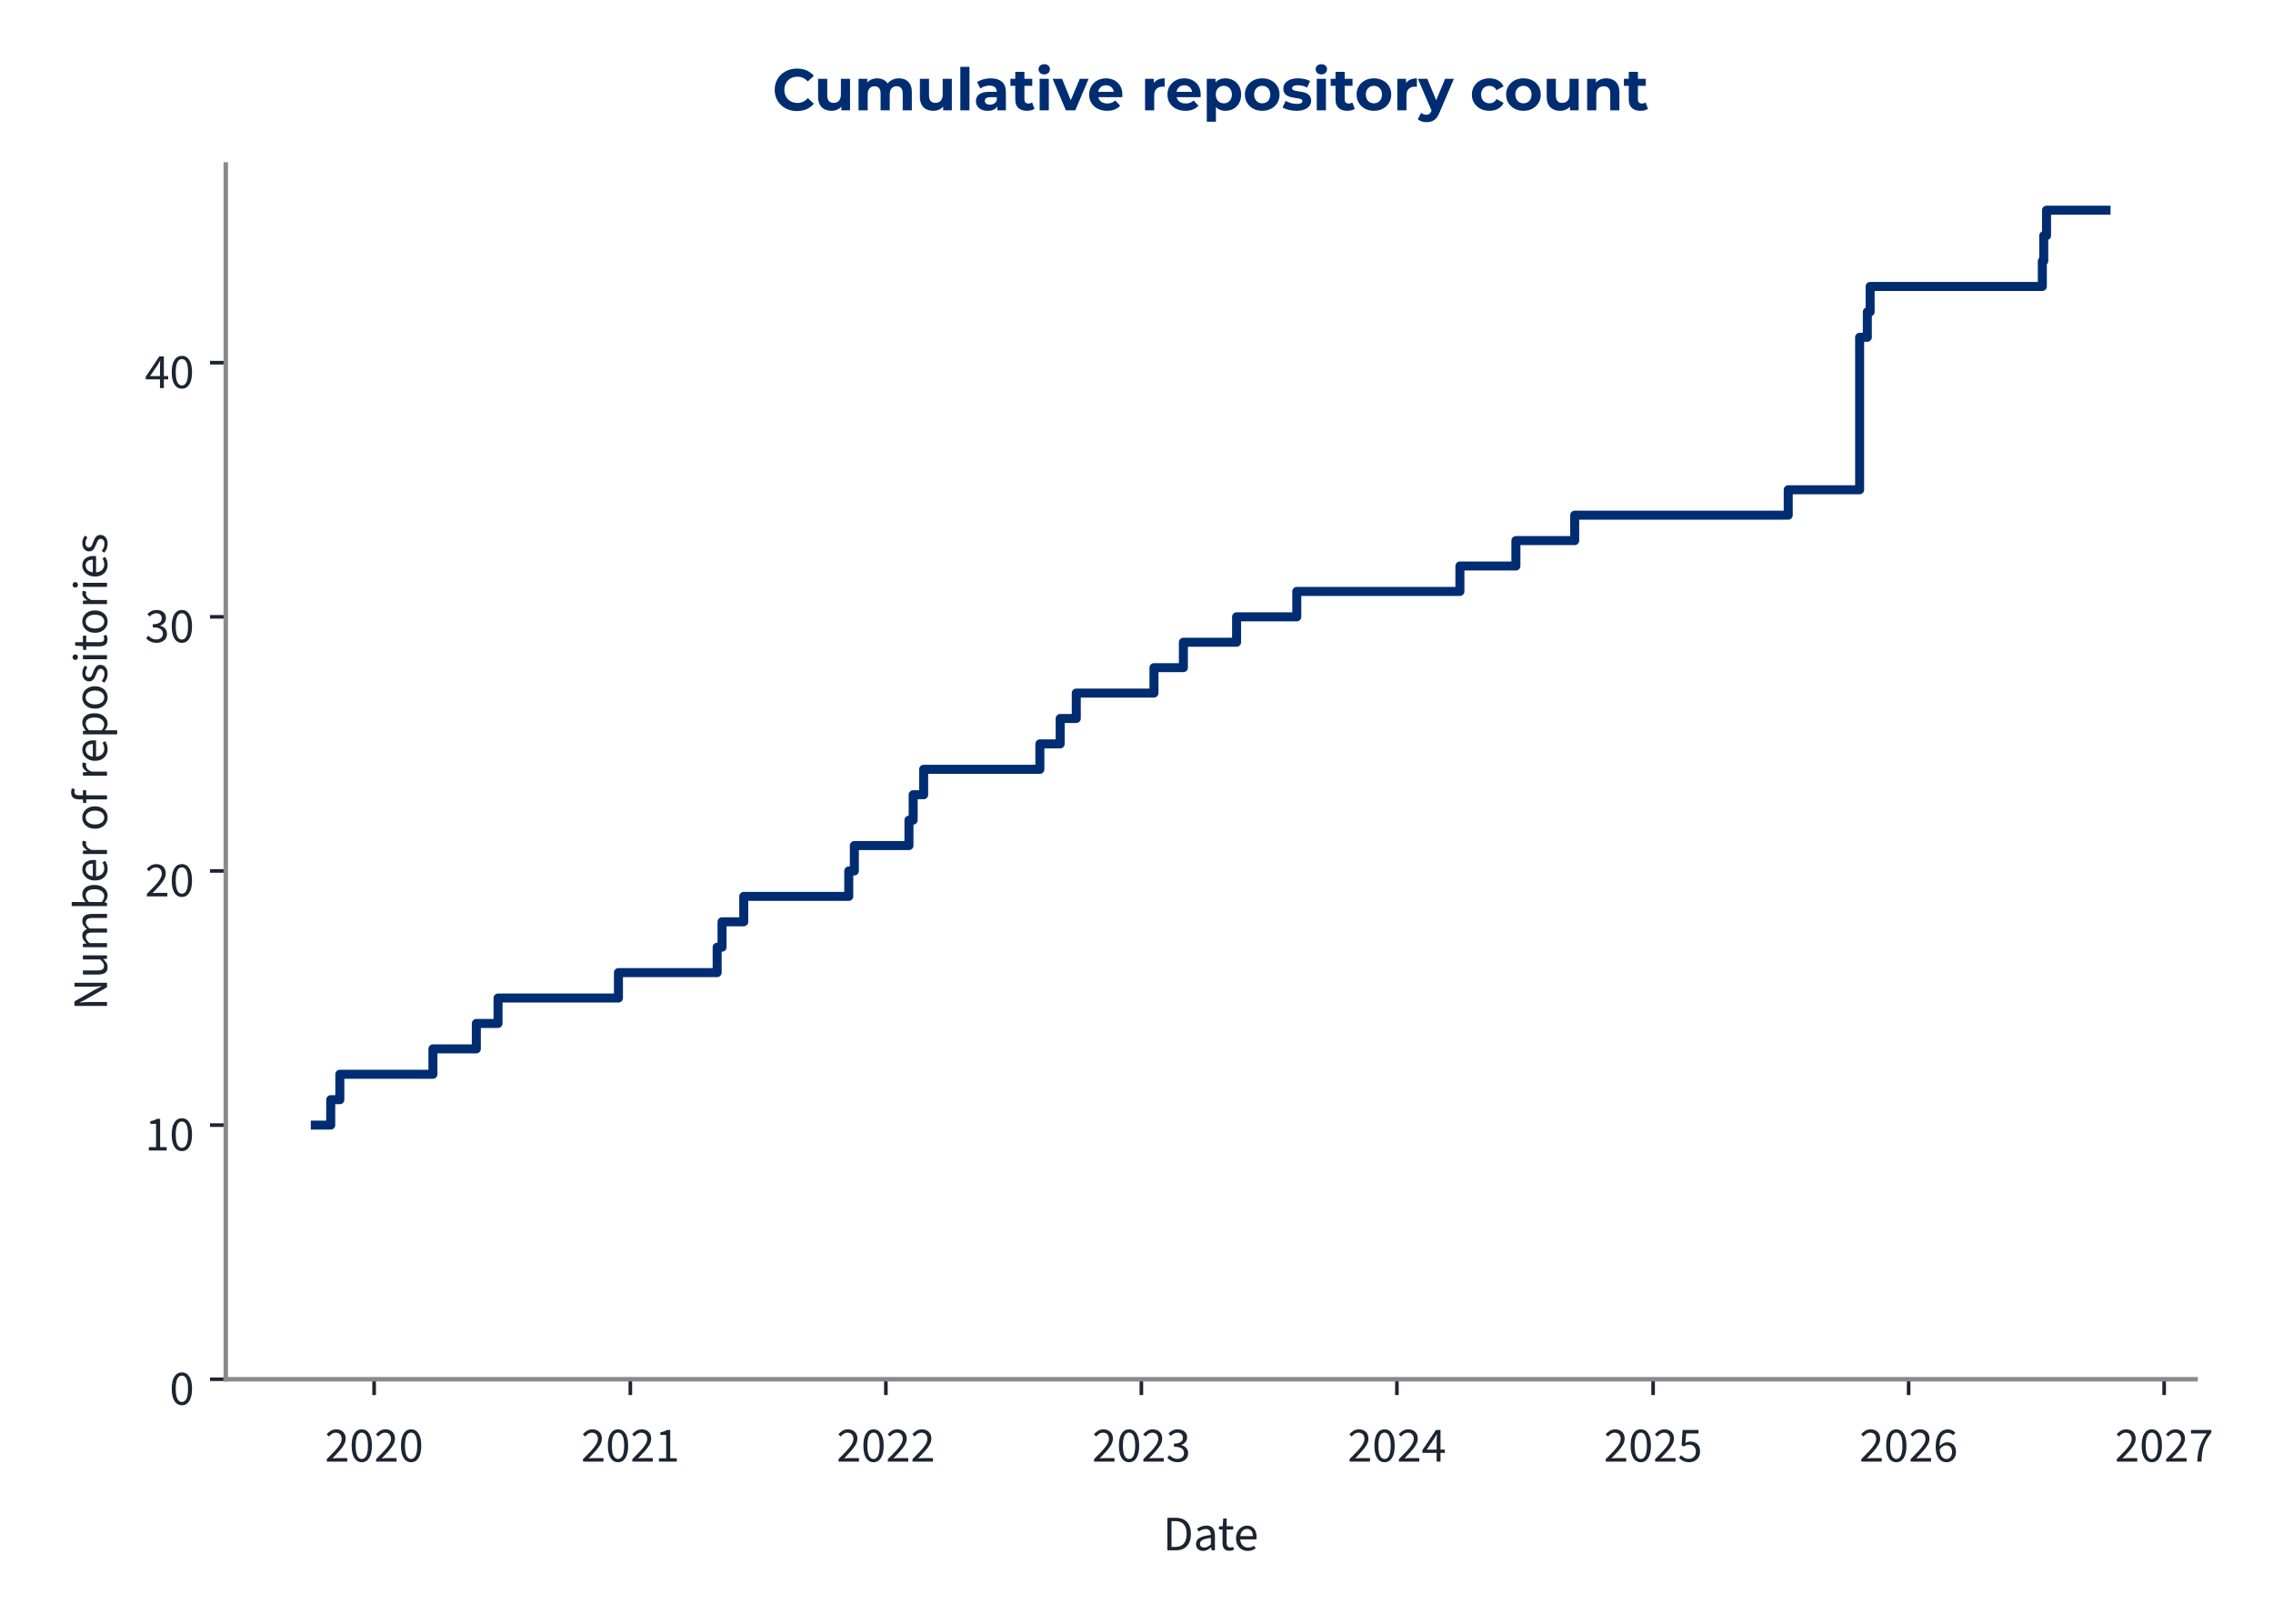
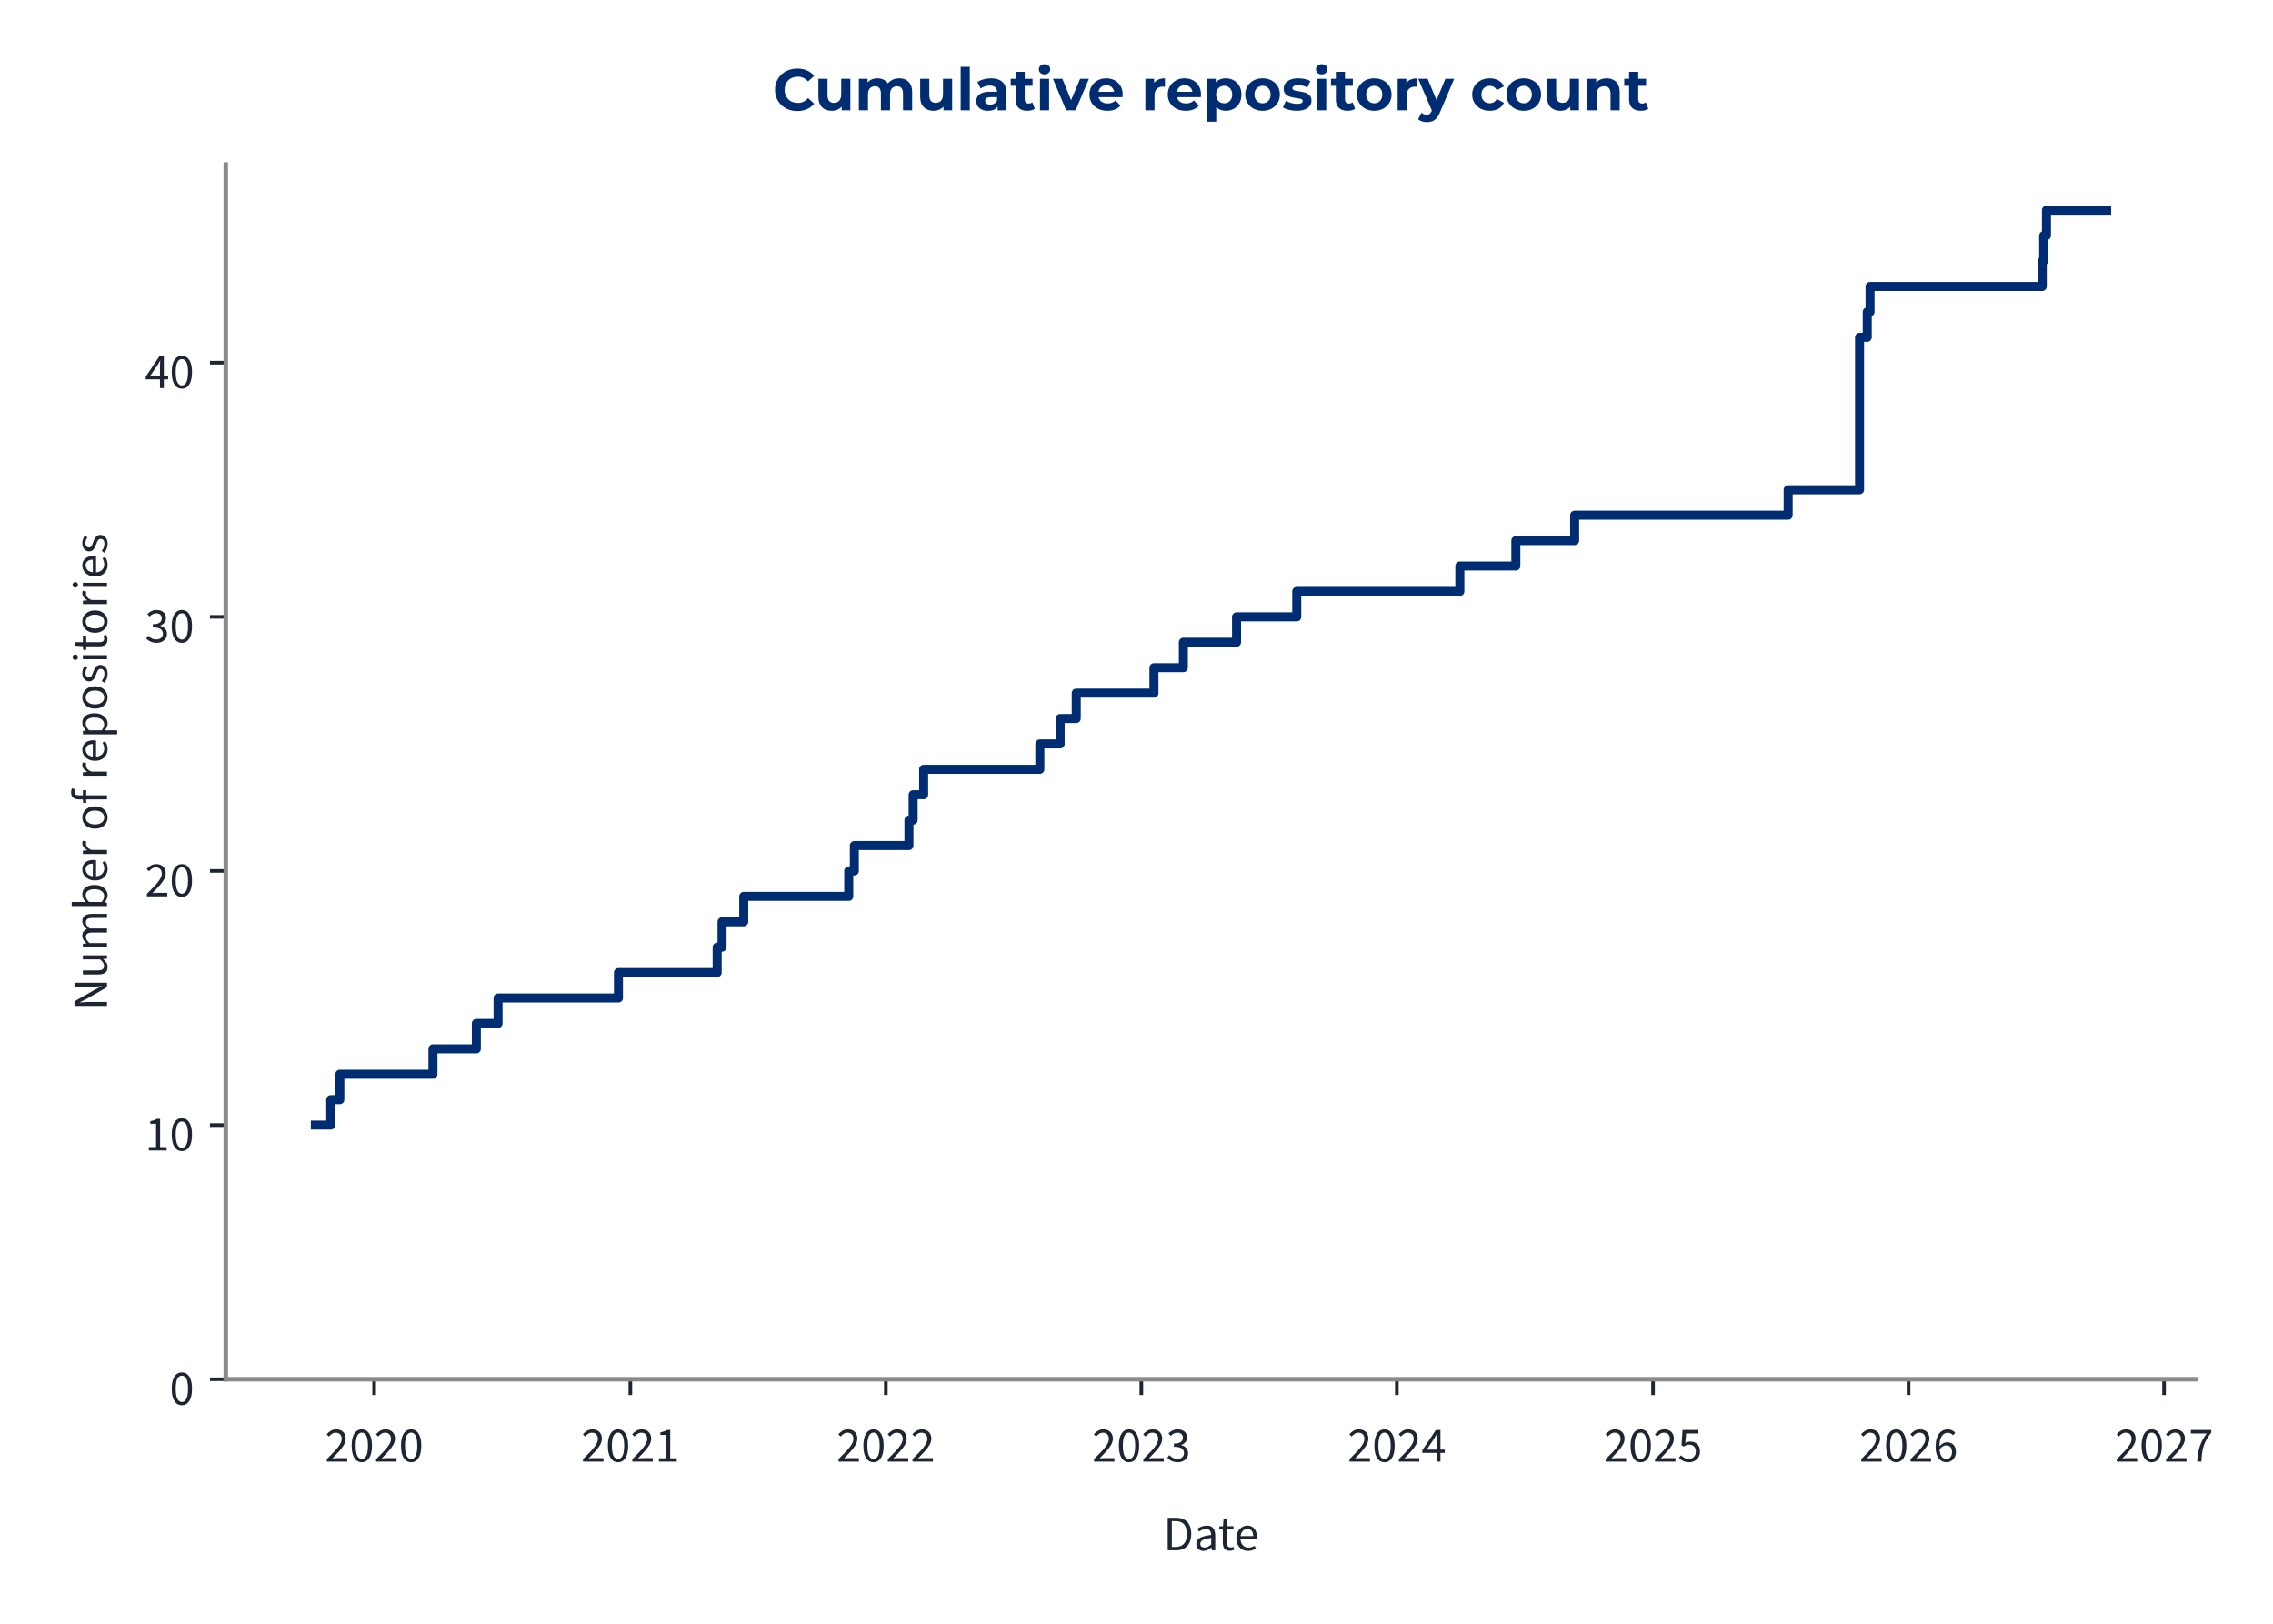
<svg xmlns="http://www.w3.org/2000/svg" xmlns:xlink="http://www.w3.org/1999/xlink" width="504pt" height="360pt" viewBox="0 0 504 360" version="1.1">
  <defs>
    <style type="text/css">*{stroke-linejoin: round; stroke-linecap: butt}</style>
  </defs>
  <g id="figure_1">
    <g id="patch_1">
      <path d="M 0 360  L 504 360  L 504 0  L 0 0  L 0 360  z " style="fill: none" />
    </g>
    <g id="axes_1">
      <g id="patch_2">
-         <path d="M 50.064 305.792  L 486.833 305.792  L 486.833 36.464  L 50.064 36.464  L 50.064 305.792  z " style="fill: none" />
+         <path d="M 50.064 305.792  L 486.976 305.792  L 486.976 36.464  L 50.064 36.464  L 50.064 305.792  z " style="fill: none" />
      </g>
      <g id="matplotlib.axis_1">
        <g id="xtick_1">
          <g id="line2d_1">
            <defs>
-               <path id="mb20e6933e7" d="M 0 0  L 0 3.5  " style="stroke: #1c2531; stroke-width: 0.8" />
+               <path id="m348d157185" d="M 0 0  L 0 3.5  " style="stroke: #1c2531; stroke-width: 0.8" />
            </defs>
            <g>
-               <use xlink:href="#mb20e6933e7" x="82.956" y="305.792" style="fill: #1c2531; stroke: #1c2531; stroke-width: 0.8" />
+               <use xlink:href="#m348d157185" x="82.962" y="305.792" style="fill: #1c2531; stroke: #1c2531; stroke-width: 0.8" />
            </g>
          </g>
          <g id="text_1">
-             <g style="fill: #1c2531" transform="translate(72.02124 324.056) scale(0.11 -0.11)">
+             <g style="fill: #1c2531" transform="translate(72.02693 324.056) scale(0.11 -0.11)">
              <defs>
                <path id="SourceSans3-Regular-537" d="M 256 0  L 256 320  Q 864 922 1296 1386  Q 1728 1850 1952 2227  Q 2176 2605 2176 2931  Q 2176 3283 1984 3507  Q 1792 3731 1402 3731  Q 1146 3731 928 3590  Q 710 3450 531 3238  L 237 3526  Q 493 3814 784 3987  Q 1075 4160 1466 4160  Q 1843 4160 2118 4009  Q 2394 3859 2541 3590  Q 2688 3322 2688 2963  Q 2688 2566 2467 2176  Q 2246 1786 1862 1357  Q 1478 928 979 416  Q 1146 435 1325 444  Q 1504 454 1664 454  L 2893 454  L 2893 0  L 256 0  z " transform="scale(0.015625)" />
                <path id="SourceSans3-Regular-535" d="M 1594 -77  Q 979 -77 630 476  Q 282 1030 282 2054  Q 282 3085 630 3622  Q 979 4160 1594 4160  Q 2202 4160 2550 3619  Q 2899 3078 2899 2054  Q 2899 1030 2550 476  Q 2202 -77 1594 -77  z M 1594 346  Q 1830 346 2009 525  Q 2189 704 2288 1081  Q 2387 1459 2387 2054  Q 2387 2656 2288 3027  Q 2189 3398 2009 3568  Q 1830 3738 1594 3738  Q 1350 3738 1171 3568  Q 992 3398 893 3027  Q 794 2656 794 2054  Q 794 1459 893 1081  Q 992 704 1171 525  Q 1350 346 1594 346  z " transform="scale(0.015625)" />
              </defs>
              <use xlink:href="#SourceSans3-Regular-537" />
              <use xlink:href="#SourceSans3-Regular-535" transform="translate(49.70312 0)" />
              <use xlink:href="#SourceSans3-Regular-537" transform="translate(99.40625 0)" />
              <use xlink:href="#SourceSans3-Regular-535" transform="translate(149.1094 0)" />
            </g>
          </g>
        </g>
        <g id="xtick_2">
          <g id="line2d_2">
            <g>
-               <use xlink:href="#mb20e6933e7" x="139.768" y="305.792" style="fill: #1c2531; stroke: #1c2531; stroke-width: 0.8" />
+               <use xlink:href="#m348d157185" x="139.77" y="305.792" style="fill: #1c2531; stroke: #1c2531; stroke-width: 0.8" />
            </g>
          </g>
          <g id="text_2">
-             <g style="fill: #1c2531" transform="translate(128.8332 324.056) scale(0.11 -0.11)">
+             <g style="fill: #1c2531" transform="translate(128.8353 324.056) scale(0.11 -0.11)">
              <defs>
                <path id="SourceSans3-Regular-536" d="M 506 0  L 506 435  L 1440 435  L 1440 3443  L 698 3443  L 698 3782  Q 973 3834 1184 3907  Q 1395 3981 1562 4083  L 1965 4083  L 1965 435  L 2810 435  L 2810 0  L 506 0  z " transform="scale(0.015625)" />
              </defs>
              <use xlink:href="#SourceSans3-Regular-537" />
              <use xlink:href="#SourceSans3-Regular-535" transform="translate(49.70312 0)" />
              <use xlink:href="#SourceSans3-Regular-537" transform="translate(99.40625 0)" />
              <use xlink:href="#SourceSans3-Regular-536" transform="translate(149.1094 0)" />
            </g>
          </g>
        </g>
        <g id="xtick_3">
          <g id="line2d_3">
            <g>
-               <use xlink:href="#mb20e6933e7" x="196.425" y="305.792" style="fill: #1c2531; stroke: #1c2531; stroke-width: 0.8" />
+               <use xlink:href="#m348d157185" x="196.423" y="305.792" style="fill: #1c2531; stroke: #1c2531; stroke-width: 0.8" />
            </g>
          </g>
          <g id="text_3">
-             <g style="fill: #1c2531" transform="translate(185.4899 324.056) scale(0.11 -0.11)">
+             <g style="fill: #1c2531" transform="translate(185.4884 324.056) scale(0.11 -0.11)">
              <use xlink:href="#SourceSans3-Regular-537" />
              <use xlink:href="#SourceSans3-Regular-535" transform="translate(49.70312 0)" />
              <use xlink:href="#SourceSans3-Regular-537" transform="translate(99.40625 0)" />
              <use xlink:href="#SourceSans3-Regular-537" transform="translate(149.1094 0)" />
            </g>
          </g>
        </g>
        <g id="xtick_4">
          <g id="line2d_4">
            <g>
-               <use xlink:href="#mb20e6933e7" x="253.081" y="305.792" style="fill: #1c2531; stroke: #1c2531; stroke-width: 0.8" />
+               <use xlink:href="#m348d157185" x="253.076" y="305.792" style="fill: #1c2531; stroke: #1c2531; stroke-width: 0.8" />
            </g>
          </g>
          <g id="text_4">
-             <g style="fill: #1c2531" transform="translate(242.1466 324.056) scale(0.11 -0.11)">
+             <g style="fill: #1c2531" transform="translate(242.1416 324.056) scale(0.11 -0.11)">
              <defs>
                <path id="SourceSans3-Regular-538" d="M 1510 -77  Q 1184 -77 931 6  Q 678 90 492 218  Q 307 346 166 499  L 435 845  Q 621 653 867 505  Q 1114 358 1478 358  Q 1850 358 2086 563  Q 2323 768 2323 1107  Q 2323 1350 2198 1532  Q 2074 1715 1789 1817  Q 1504 1920 1018 1920  L 1018 2323  Q 1453 2323 1705 2425  Q 1958 2528 2067 2697  Q 2176 2867 2176 3085  Q 2176 3386 1987 3558  Q 1798 3731 1472 3731  Q 1216 3731 998 3616  Q 781 3501 602 3315  L 320 3648  Q 557 3872 845 4016  Q 1133 4160 1491 4160  Q 1850 4160 2125 4038  Q 2400 3917 2557 3686  Q 2714 3456 2714 3123  Q 2714 2752 2509 2515  Q 2304 2278 1971 2150  L 1971 2125  Q 2221 2067 2419 1929  Q 2618 1792 2736 1581  Q 2854 1370 2854 1088  Q 2854 723 2675 464  Q 2496 205 2189 64  Q 1882 -77 1510 -77  z " transform="scale(0.015625)" />
              </defs>
              <use xlink:href="#SourceSans3-Regular-537" />
              <use xlink:href="#SourceSans3-Regular-535" transform="translate(49.70312 0)" />
              <use xlink:href="#SourceSans3-Regular-537" transform="translate(99.40625 0)" />
              <use xlink:href="#SourceSans3-Regular-538" transform="translate(149.1094 0)" />
            </g>
          </g>
        </g>
        <g id="xtick_5">
          <g id="line2d_5">
            <g>
-               <use xlink:href="#mb20e6933e7" x="309.738" y="305.792" style="fill: #1c2531; stroke: #1c2531; stroke-width: 0.8" />
+               <use xlink:href="#m348d157185" x="309.729" y="305.792" style="fill: #1c2531; stroke: #1c2531; stroke-width: 0.8" />
            </g>
          </g>
          <g id="text_5">
-             <g style="fill: #1c2531" transform="translate(298.8033 324.056) scale(0.11 -0.11)">
+             <g style="fill: #1c2531" transform="translate(298.7947 324.056) scale(0.11 -0.11)">
              <defs>
                <path id="SourceSans3-Regular-539" d="M 1946 0  L 1946 2733  Q 1946 2893 1958 3126  Q 1971 3360 1978 3520  L 1952 3520  Q 1875 3373 1792 3235  Q 1709 3098 1619 2944  L 666 1549  L 3002 1549  L 3002 1126  L 109 1126  L 109 1472  L 1856 4083  L 2445 4083  L 2445 0  L 1946 0  z " transform="scale(0.015625)" />
              </defs>
              <use xlink:href="#SourceSans3-Regular-537" />
              <use xlink:href="#SourceSans3-Regular-535" transform="translate(49.70312 0)" />
              <use xlink:href="#SourceSans3-Regular-537" transform="translate(99.40625 0)" />
              <use xlink:href="#SourceSans3-Regular-539" transform="translate(149.1094 0)" />
            </g>
          </g>
        </g>
        <g id="xtick_6">
          <g id="line2d_6">
            <g>
-               <use xlink:href="#mb20e6933e7" x="366.55" y="305.792" style="fill: #1c2531; stroke: #1c2531; stroke-width: 0.8" />
+               <use xlink:href="#m348d157185" x="366.538" y="305.792" style="fill: #1c2531; stroke: #1c2531; stroke-width: 0.8" />
            </g>
          </g>
          <g id="text_6">
-             <g style="fill: #1c2531" transform="translate(355.6152 324.056) scale(0.11 -0.11)">
+             <g style="fill: #1c2531" transform="translate(355.603 324.056) scale(0.11 -0.11)">
              <defs>
                <path id="SourceSans3-Regular-53a" d="M 1498 -77  Q 1171 -77 921 3  Q 672 83 486 211  Q 301 339 160 480  L 416 826  Q 602 646 845 502  Q 1088 358 1446 358  Q 1696 358 1897 473  Q 2099 589 2220 797  Q 2342 1005 2342 1293  Q 2342 1715 2105 1952  Q 1869 2189 1472 2189  Q 1267 2189 1113 2125  Q 960 2061 774 1939  L 493 2118  L 627 4083  L 2669 4083  L 2669 3629  L 1088 3629  L 979 2419  Q 1126 2496 1273 2541  Q 1421 2586 1606 2586  Q 1958 2586 2246 2451  Q 2534 2317 2704 2032  Q 2874 1747 2874 1306  Q 2874 864 2678 553  Q 2483 243 2169 83  Q 1856 -77 1498 -77  z " transform="scale(0.015625)" />
              </defs>
              <use xlink:href="#SourceSans3-Regular-537" />
              <use xlink:href="#SourceSans3-Regular-535" transform="translate(49.70312 0)" />
              <use xlink:href="#SourceSans3-Regular-537" transform="translate(99.40625 0)" />
              <use xlink:href="#SourceSans3-Regular-53a" transform="translate(149.1094 0)" />
            </g>
          </g>
        </g>
        <g id="xtick_7">
          <g id="line2d_7">
            <g>
-               <use xlink:href="#mb20e6933e7" x="423.207" y="305.792" style="fill: #1c2531; stroke: #1c2531; stroke-width: 0.8" />
+               <use xlink:href="#m348d157185" x="423.191" y="305.792" style="fill: #1c2531; stroke: #1c2531; stroke-width: 0.8" />
            </g>
          </g>
          <g id="text_7">
-             <g style="fill: #1c2531" transform="translate(412.2719 324.056) scale(0.11 -0.11)">
+             <g style="fill: #1c2531" transform="translate(412.2562 324.056) scale(0.11 -0.11)">
              <defs>
                <path id="SourceSans3-Regular-53b" d="M 1715 -77  Q 1414 -77 1158 44  Q 902 166 713 412  Q 525 659 416 1027  Q 307 1395 307 1888  Q 307 2502 435 2934  Q 563 3366 780 3635  Q 998 3904 1276 4032  Q 1555 4160 1862 4160  Q 2195 4160 2435 4035  Q 2675 3910 2848 3725  L 2554 3398  Q 2432 3546 2253 3632  Q 2074 3718 1882 3718  Q 1594 3718 1347 3545  Q 1101 3373 953 2973  Q 806 2573 806 1888  Q 806 1382 912 1036  Q 1018 691 1222 515  Q 1427 339 1715 339  Q 1914 339 2077 451  Q 2240 563 2333 764  Q 2426 966 2426 1235  Q 2426 1498 2342 1693  Q 2259 1888 2092 1993  Q 1926 2099 1670 2099  Q 1472 2099 1238 1968  Q 1005 1837 794 1523  L 774 1939  Q 973 2195 1235 2345  Q 1498 2496 1760 2496  Q 2112 2496 2374 2355  Q 2637 2214 2781 1932  Q 2925 1651 2925 1235  Q 2925 845 2758 550  Q 2592 256 2317 89  Q 2042 -77 1715 -77  z " transform="scale(0.015625)" />
              </defs>
              <use xlink:href="#SourceSans3-Regular-537" />
              <use xlink:href="#SourceSans3-Regular-535" transform="translate(49.70312 0)" />
              <use xlink:href="#SourceSans3-Regular-537" transform="translate(99.40625 0)" />
              <use xlink:href="#SourceSans3-Regular-53b" transform="translate(149.1094 0)" />
            </g>
          </g>
        </g>
        <g id="xtick_8">
          <g id="line2d_8">
            <g>
-               <use xlink:href="#mb20e6933e7" x="479.863" y="305.792" style="fill: #1c2531; stroke: #1c2531; stroke-width: 0.8" />
+               <use xlink:href="#m348d157185" x="479.844" y="305.792" style="fill: #1c2531; stroke: #1c2531; stroke-width: 0.8" />
            </g>
          </g>
          <g id="text_8">
-             <g style="fill: #1c2531" transform="translate(468.9286 324.056) scale(0.11 -0.11)">
+             <g style="fill: #1c2531" transform="translate(468.9093 324.056) scale(0.11 -0.11)">
              <defs>
                <path id="SourceSans3-Regular-53c" d="M 1094 0  Q 1120 576 1200 1059  Q 1280 1542 1424 1968  Q 1568 2394 1789 2800  Q 2010 3206 2323 3629  L 282 3629  L 282 4083  L 2912 4083  L 2912 3757  Q 2547 3296 2307 2870  Q 2067 2445 1929 2009  Q 1792 1574 1728 1088  Q 1664 602 1638 0  L 1094 0  z " transform="scale(0.015625)" />
              </defs>
              <use xlink:href="#SourceSans3-Regular-537" />
              <use xlink:href="#SourceSans3-Regular-535" transform="translate(49.70312 0)" />
              <use xlink:href="#SourceSans3-Regular-537" transform="translate(99.40625 0)" />
              <use xlink:href="#SourceSans3-Regular-53c" transform="translate(149.1094 0)" />
            </g>
          </g>
        </g>
        <g id="text_9">
-           <g style="fill: #1c2531" transform="translate(257.8618 343.72) scale(0.11 -0.11)">
+           <g style="fill: #1c2531" transform="translate(257.9334 343.72) scale(0.11 -0.11)">
            <defs>
              <path id="SourceSans3-Regular-5" d="M 576 0  L 576 4198  L 1626 4198  Q 2272 4198 2713 3955  Q 3155 3712 3382 3248  Q 3610 2784 3610 2118  Q 3610 1453 3382 976  Q 3155 499 2720 249  Q 2285 0 1651 0  L 576 0  z M 1107 435  L 1587 435  Q 2080 435 2406 636  Q 2733 838 2893 1209  Q 3053 1581 3053 2118  Q 3053 2643 2893 3014  Q 2733 3386 2406 3574  Q 2080 3763 1587 3763  L 1107 3763  L 1107 435  z " transform="scale(0.015625)" />
              <path id="SourceSans3-Regular-1c" d="M 1242 -77  Q 986 -77 778 28  Q 570 134 448 329  Q 326 525 326 806  Q 326 1331 787 1600  Q 1248 1869 2246 1978  Q 2240 2170 2185 2349  Q 2131 2528 1990 2637  Q 1850 2746 1600 2746  Q 1331 2746 1094 2646  Q 858 2547 672 2426  L 467 2784  Q 608 2880 800 2973  Q 992 3066 1216 3126  Q 1440 3187 1690 3187  Q 2067 3187 2307 3030  Q 2547 2874 2659 2586  Q 2771 2298 2771 1907  L 2771 0  L 2336 0  L 2291 371  L 2272 371  Q 2048 186 1792 54  Q 1536 -77 1242 -77  z M 1389 358  Q 1619 358 1820 460  Q 2022 563 2246 762  L 2246 1600  Q 1722 1536 1418 1437  Q 1114 1338 979 1190  Q 845 1043 845 838  Q 845 582 1005 470  Q 1165 358 1389 358  z " transform="scale(0.015625)" />
              <path id="SourceSans3-Regular-2f" d="M 1504 -58  Q 1011 -58 812 230  Q 614 518 614 979  L 614 2682  L 154 2682  L 154 3078  L 640 3110  L 704 4109  L 1146 4109  L 1146 3110  L 1990 3110  L 1990 2682  L 1146 2682  L 1146 973  Q 1146 691 1251 531  Q 1357 371 1626 371  Q 1709 371 1798 387  Q 1888 403 1978 448  L 2093 77  Q 1971 19 1817 -19  Q 1664 -58 1504 -58  z " transform="scale(0.015625)" />
              <path id="SourceSans3-Regular-20" d="M 1786 -77  Q 1370 -77 1027 118  Q 685 314 486 675  Q 288 1037 288 1555  Q 288 2061 493 2425  Q 698 2790 1018 2988  Q 1338 3187 1696 3187  Q 2093 3187 2371 3004  Q 2650 2822 2790 2496  Q 2931 2170 2931 1728  Q 2931 1645 2928 1568  Q 2925 1491 2906 1414  L 666 1414  L 666 1830  L 2458 1830  Q 2458 2278 2262 2518  Q 2067 2758 1702 2758  Q 1491 2758 1286 2640  Q 1082 2522 950 2259  Q 819 1997 819 1562  Q 819 1165 956 896  Q 1094 627 1331 489  Q 1568 352 1850 352  Q 2074 352 2269 416  Q 2464 480 2624 589  L 2816 243  Q 2611 102 2358 12  Q 2106 -77 1786 -77  z " transform="scale(0.015625)" />
            </defs>
            <use xlink:href="#SourceSans3-Regular-5" />
            <use xlink:href="#SourceSans3-Regular-1c" transform="translate(61.5 0)" />
            <use xlink:href="#SourceSans3-Regular-2f" transform="translate(110.5 0)" />
            <use xlink:href="#SourceSans3-Regular-20" transform="translate(142.8906 0)" />
          </g>
        </g>
      </g>
      <g id="matplotlib.axis_2">
        <g id="ytick_1">
          <g id="line2d_9">
            <defs>
-               <path id="mb7e69bcd29" d="M 0 0  L -3.5 0  " style="stroke: #1c2531; stroke-width: 0.8" />
+               <path id="m4db79b9128" d="M 0 0  L -3.5 0  " style="stroke: #1c2531; stroke-width: 0.8" />
            </defs>
            <g>
-               <use xlink:href="#mb7e69bcd29" x="50.064" y="305.792" style="fill: #1c2531; stroke: #1c2531; stroke-width: 0.8" />
+               <use xlink:href="#m4db79b9128" x="50.064" y="305.792" style="fill: #1c2531; stroke: #1c2531; stroke-width: 0.8" />
            </g>
          </g>
          <g id="text_10">
            <g style="fill: #1c2531" transform="translate(37.59666 311.424) scale(0.11 -0.11)">
              <use xlink:href="#SourceSans3-Regular-535" />
            </g>
          </g>
        </g>
        <g id="ytick_2">
          <g id="line2d_10">
            <g>
-               <use xlink:href="#mb7e69bcd29" x="50.064" y="249.447" style="fill: #1c2531; stroke: #1c2531; stroke-width: 0.8" />
+               <use xlink:href="#m4db79b9128" x="50.064" y="249.447" style="fill: #1c2531; stroke: #1c2531; stroke-width: 0.8" />
            </g>
          </g>
          <g id="text_11">
            <g style="fill: #1c2531" transform="translate(32.12931 255.0792) scale(0.11 -0.11)">
              <use xlink:href="#SourceSans3-Regular-536" />
              <use xlink:href="#SourceSans3-Regular-535" transform="translate(49.70312 0)" />
            </g>
          </g>
        </g>
        <g id="ytick_3">
          <g id="line2d_11">
            <g>
-               <use xlink:href="#mb7e69bcd29" x="50.064" y="193.102" style="fill: #1c2531; stroke: #1c2531; stroke-width: 0.8" />
+               <use xlink:href="#m4db79b9128" x="50.064" y="193.102" style="fill: #1c2531; stroke: #1c2531; stroke-width: 0.8" />
            </g>
          </g>
          <g id="text_12">
            <g style="fill: #1c2531" transform="translate(32.12931 198.7345) scale(0.11 -0.11)">
              <use xlink:href="#SourceSans3-Regular-537" />
              <use xlink:href="#SourceSans3-Regular-535" transform="translate(49.70312 0)" />
            </g>
          </g>
        </g>
        <g id="ytick_4">
          <g id="line2d_12">
            <g>
-               <use xlink:href="#mb7e69bcd29" x="50.064" y="136.758" style="fill: #1c2531; stroke: #1c2531; stroke-width: 0.8" />
+               <use xlink:href="#m4db79b9128" x="50.064" y="136.758" style="fill: #1c2531; stroke: #1c2531; stroke-width: 0.8" />
            </g>
          </g>
          <g id="text_13">
            <g style="fill: #1c2531" transform="translate(32.12931 142.3897) scale(0.11 -0.11)">
              <use xlink:href="#SourceSans3-Regular-538" />
              <use xlink:href="#SourceSans3-Regular-535" transform="translate(49.70312 0)" />
            </g>
          </g>
        </g>
        <g id="ytick_5">
          <g id="line2d_13">
            <g>
-               <use xlink:href="#mb7e69bcd29" x="50.064" y="80.413" style="fill: #1c2531; stroke: #1c2531; stroke-width: 0.8" />
+               <use xlink:href="#m4db79b9128" x="50.064" y="80.413" style="fill: #1c2531; stroke: #1c2531; stroke-width: 0.8" />
            </g>
          </g>
          <g id="text_14">
            <g style="fill: #1c2531" transform="translate(32.12931 86.04492) scale(0.11 -0.11)">
              <use xlink:href="#SourceSans3-Regular-539" />
              <use xlink:href="#SourceSans3-Regular-535" transform="translate(49.70312 0)" />
            </g>
          </g>
        </g>
        <g id="text_15">
          <g style="fill: #1c2531" transform="translate(23.72931 224.0105) rotate(-90) scale(0.11 -0.11)">
            <defs>
              <path id="SourceSans3-Regular-f" d="M 576 0  L 576 4198  L 1158 4198  L 2650 1587  Q 2771 1376 2880 1149  Q 2989 922 3098 685  L 3123 685  Q 3104 1011 3078 1353  Q 3053 1696 3053 2016  L 3053 4198  L 3565 4198  L 3565 0  L 2982 0  L 1491 2611  Q 1376 2822 1257 3052  Q 1139 3283 1037 3514  L 1011 3514  Q 1037 3200 1059 2867  Q 1082 2534 1082 2195  L 1082 0  L 576 0  z " transform="scale(0.015625)" />
              <path id="SourceSans3-Regular-30" d="M 1434 -77  Q 941 -77 713 233  Q 486 544 486 1139  L 486 3110  L 1011 3110  L 1011 1210  Q 1011 774 1148 579  Q 1286 384 1594 384  Q 1830 384 2019 509  Q 2208 634 2432 902  L 2432 3110  L 2957 3110  L 2957 0  L 2522 0  L 2477 486  L 2458 486  Q 2246 230 2000 76  Q 1754 -77 1434 -77  z " transform="scale(0.015625)" />
              <path id="SourceSans3-Regular-28" d="M 525 0  L 525 3110  L 960 3110  L 1005 2662  L 1024 2662  Q 1229 2880 1469 3033  Q 1709 3187 1990 3187  Q 2349 3187 2550 3027  Q 2752 2867 2848 2592  Q 3091 2861 3340 3024  Q 3590 3187 3872 3187  Q 4358 3187 4588 2876  Q 4819 2566 4819 1971  L 4819 0  L 4294 0  L 4294 1901  Q 4294 2342 4153 2537  Q 4013 2733 3718 2733  Q 3533 2733 3344 2614  Q 3155 2496 2938 2253  L 2938 0  L 2413 0  L 2413 1901  Q 2413 2342 2272 2537  Q 2131 2733 1830 2733  Q 1478 2733 1050 2253  L 1050 0  L 525 0  z " transform="scale(0.015625)" />
              <path id="SourceSans3-Regular-1d" d="M 1901 -77  Q 1683 -77 1452 28  Q 1222 134 1011 320  L 992 320  L 947 0  L 525 0  L 525 4557  L 1050 4557  L 1050 3315  L 1037 2752  Q 1248 2938 1501 3062  Q 1754 3187 2010 3187  Q 2413 3187 2688 2992  Q 2963 2797 3104 2441  Q 3245 2086 3245 1606  Q 3245 1075 3056 697  Q 2867 320 2560 121  Q 2253 -77 1901 -77  z M 1811 365  Q 2067 365 2268 512  Q 2470 659 2585 937  Q 2701 1216 2701 1600  Q 2701 1939 2617 2198  Q 2534 2458 2355 2602  Q 2176 2746 1882 2746  Q 1690 2746 1482 2640  Q 1274 2534 1050 2323  L 1050 691  Q 1254 512 1456 438  Q 1658 365 1811 365  z " transform="scale(0.015625)" />
              <path id="SourceSans3-Regular-2d" d="M 525 0  L 525 3110  L 960 3110  L 1005 2547  L 1024 2547  Q 1178 2842 1408 3014  Q 1638 3187 1907 3187  Q 2010 3187 2086 3174  Q 2163 3162 2240 3123  L 2125 2675  Q 2054 2694 1993 2704  Q 1933 2714 1837 2714  Q 1638 2714 1424 2554  Q 1210 2394 1050 1997  L 1050 0  L 525 0  z " transform="scale(0.015625)" />
              <path id="SourceSans3-Regular-1" transform="scale(0.015625)" />
              <path id="SourceSans3-Regular-2a" d="M 1734 -77  Q 1357 -77 1027 115  Q 698 307 496 672  Q 294 1037 294 1549  Q 294 2074 496 2438  Q 698 2803 1027 2995  Q 1357 3187 1734 3187  Q 2118 3187 2444 2995  Q 2771 2803 2972 2438  Q 3174 2074 3174 1549  Q 3174 1037 2972 672  Q 2771 307 2444 115  Q 2118 -77 1734 -77  z M 1734 358  Q 2003 358 2208 508  Q 2413 659 2521 928  Q 2630 1197 2630 1549  Q 2630 1907 2521 2179  Q 2413 2451 2208 2601  Q 2003 2752 1734 2752  Q 1466 2752 1264 2601  Q 1062 2451 950 2179  Q 838 1907 838 1549  Q 838 1197 950 928  Q 1062 659 1264 508  Q 1466 358 1734 358  z " transform="scale(0.015625)" />
              <path id="SourceSans3-Regular-21" d="M 614 0  L 614 3603  Q 614 3917 710 4150  Q 806 4384 1008 4509  Q 1210 4634 1523 4634  Q 1664 4634 1801 4605  Q 1939 4576 2042 4531  L 1926 4147  Q 1741 4205 1574 4205  Q 1357 4205 1248 4054  Q 1139 3904 1139 3603  L 1139 0  L 614 0  z M 154 2682  L 154 3078  L 640 3110  L 1798 3110  L 1798 2682  L 154 2682  z " transform="scale(0.015625)" />
              <path id="SourceSans3-Regular-2b" d="M 525 -1312  L 525 3110  L 960 3110  L 1005 2752  L 1024 2752  Q 1235 2931 1491 3059  Q 1747 3187 2016 3187  Q 2413 3187 2688 2992  Q 2963 2797 3104 2441  Q 3245 2086 3245 1600  Q 3245 1075 3056 697  Q 2867 320 2560 121  Q 2253 -77 1901 -77  Q 1690 -77 1472 19  Q 1254 115 1037 282  L 1050 -262  L 1050 -1312  L 525 -1312  z M 1811 365  Q 2067 365 2268 512  Q 2470 659 2585 937  Q 2701 1216 2701 1600  Q 2701 1939 2617 2198  Q 2534 2458 2355 2602  Q 2176 2746 1882 2746  Q 1690 2746 1485 2640  Q 1280 2534 1050 2323  L 1050 691  Q 1267 512 1462 438  Q 1658 365 1811 365  z " transform="scale(0.015625)" />
              <path id="SourceSans3-Regular-2e" d="M 1338 -77  Q 998 -77 694 41  Q 390 160 179 371  L 422 678  Q 627 512 848 422  Q 1069 333 1357 333  Q 1664 333 1817 477  Q 1971 621 1971 819  Q 1971 979 1865 1084  Q 1760 1190 1603 1264  Q 1446 1338 1267 1402  Q 1037 1485 825 1597  Q 614 1709 483 1878  Q 352 2048 352 2304  Q 352 2682 637 2934  Q 922 3187 1427 3187  Q 1715 3187 1964 3088  Q 2214 2989 2394 2835  L 2150 2534  Q 1984 2650 1811 2714  Q 1638 2778 1427 2778  Q 1133 2778 995 2643  Q 858 2509 858 2330  Q 858 2189 941 2096  Q 1024 2003 1174 1932  Q 1325 1862 1517 1798  Q 1760 1709 1981 1597  Q 2202 1485 2339 1309  Q 2477 1133 2477 851  Q 2477 595 2345 387  Q 2214 179 1961 51  Q 1709 -77 1338 -77  z " transform="scale(0.015625)" />
              <path id="SourceSans3-Regular-24" d="M 525 0  L 525 3110  L 1050 3110  L 1050 0  L 525 0  z M 787 3750  Q 633 3750 534 3846  Q 435 3942 435 4096  Q 435 4250 534 4346  Q 633 4442 787 4442  Q 941 4442 1040 4346  Q 1139 4250 1139 4096  Q 1139 3942 1040 3846  Q 941 3750 787 3750  z " transform="scale(0.015625)" />
            </defs>
            <use xlink:href="#SourceSans3-Regular-f" />
            <use xlink:href="#SourceSans3-Regular-30" transform="translate(64.70312 0)" />
            <use xlink:href="#SourceSans3-Regular-28" transform="translate(119.1094 0)" />
            <use xlink:href="#SourceSans3-Regular-1d" transform="translate(202.0156 0)" />
            <use xlink:href="#SourceSans3-Regular-20" transform="translate(257.3125 0)" />
            <use xlink:href="#SourceSans3-Regular-2d" transform="translate(306.9062 0)" />
            <use xlink:href="#SourceSans3-Regular-1" transform="translate(341.6094 0)" />
            <use xlink:href="#SourceSans3-Regular-2a" transform="translate(361.6094 0)" />
            <use xlink:href="#SourceSans3-Regular-21" transform="translate(415.6094 0)" />
            <use xlink:href="#SourceSans3-Regular-1" transform="translate(444.8125 0)" />
            <use xlink:href="#SourceSans3-Regular-2d" transform="translate(464.8125 0)" />
            <use xlink:href="#SourceSans3-Regular-20" transform="translate(498.5156 0)" />
            <use xlink:href="#SourceSans3-Regular-2b" transform="translate(548.1094 0)" />
            <use xlink:href="#SourceSans3-Regular-2a" transform="translate(603.6094 0)" />
            <use xlink:href="#SourceSans3-Regular-2e" transform="translate(657.6094 0)" />
            <use xlink:href="#SourceSans3-Regular-24" transform="translate(699.5156 0)" />
            <use xlink:href="#SourceSans3-Regular-2f" transform="translate(724.1094 0)" />
            <use xlink:href="#SourceSans3-Regular-2a" transform="translate(756.5 0)" />
            <use xlink:href="#SourceSans3-Regular-2d" transform="translate(810.7031 0)" />
            <use xlink:href="#SourceSans3-Regular-24" transform="translate(845.4062 0)" />
            <use xlink:href="#SourceSans3-Regular-20" transform="translate(870 0)" />
            <use xlink:href="#SourceSans3-Regular-2e" transform="translate(919.5938 0)" />
          </g>
        </g>
      </g>
      <g id="line2d_14">
-         <path d="M 69.917 249.447  L 73.332 249.447  L 73.332 243.813  L 75.35 243.813  L 75.35 238.178  L 95.995 238.178  L 95.995 232.544  L 105.619 232.544  L 105.619 226.909  L 110.431 226.909  L 110.431 221.275  L 137.129 221.275  L 137.129 215.64  L 159.016 215.64  L 159.016 210.006  L 160.102 210.006  L 160.102 204.371  L 164.914 204.371  L 164.914 198.737  L 188.198 198.737  L 188.198 193.102  L 189.439 193.102  L 189.439 187.468  L 201.547 187.468  L 201.547 181.834  L 202.478 181.834  L 202.478 176.199  L 204.807 176.199  L 204.807 170.565  L 230.574 170.565  L 230.574 164.93  L 235.075 164.93  L 235.075 159.296  L 238.645 159.296  L 238.645 153.661  L 255.875 153.661  L 255.875 148.027  L 262.395 148.027  L 262.395 142.392  L 274.192 142.392  L 274.192 136.758  L 287.541 136.758  L 287.541 131.123  L 323.708 131.123  L 323.708 125.489  L 336.126 125.489  L 336.126 119.854  L 349.165 119.854  L 349.165 114.22  L 396.508 114.22  L 396.508 108.585  L 412.341 108.585  L 412.341 74.778  L 414.048 74.778  L 414.048 69.144  L 414.669 69.144  L 414.669 63.509  L 452.854 63.509  L 452.854 57.875  L 453.165 57.875  L 453.165 52.241  L 453.786 52.241  L 453.786 46.606  L 466.98 46.606  L 466.98 46.606  " clip-path="url(#pb0a4c0a6d5)" style="fill: none; stroke: #002d72; stroke-width: 2; stroke-linecap: square" />
+         <path d="M 69.924 249.447  L 73.338 249.447  L 73.338 243.813  L 75.356 243.813  L 75.356 238.178  L 96 238.178  L 96 232.544  L 105.623 232.544  L 105.623 226.909  L 110.435 226.909  L 110.435 221.275  L 137.131 221.275  L 137.131 215.64  L 159.017 215.64  L 159.017 210.006  L 160.103 210.006  L 160.103 204.371  L 164.915 204.371  L 164.915 198.737  L 188.197 198.737  L 188.197 193.102  L 189.438 193.102  L 189.438 187.468  L 201.545 187.468  L 201.545 181.834  L 202.476 181.834  L 202.476 176.199  L 204.805 176.199  L 204.805 170.565  L 230.57 170.565  L 230.57 164.93  L 235.071 164.93  L 235.071 159.296  L 238.641 159.296  L 238.641 153.661  L 255.87 153.661  L 255.87 148.027  L 262.389 148.027  L 262.389 142.392  L 274.185 142.392  L 274.185 136.758  L 287.534 136.758  L 287.534 131.123  L 323.699 131.123  L 323.699 125.489  L 336.116 125.489  L 336.116 119.854  L 349.154 119.854  L 349.154 114.22  L 396.494 114.22  L 396.494 108.585  L 412.326 108.585  L 412.326 74.778  L 414.033 74.778  L 414.033 69.144  L 414.654 69.144  L 414.654 63.509  L 452.837 63.509  L 452.837 57.875  L 453.147 57.875  L 453.147 52.241  L 453.768 52.241  L 453.768 46.606  L 467.116 46.606  L 467.116 46.606  " clip-path="url(#p966d42030d)" style="fill: none; stroke: #002d72; stroke-width: 2; stroke-linecap: square" />
      </g>
      <g id="patch_3">
        <path d="M 50.064 305.792  L 50.064 36.464  " style="fill: none; stroke: #8a8a8a; stroke-linejoin: miter; stroke-linecap: square" />
      </g>
      <g id="patch_4">
-         <path d="M 50.064 305.792  L 486.833 305.792  " style="fill: none; stroke: #8a8a8a; stroke-linejoin: miter; stroke-linecap: square" />
+         <path d="M 50.064 305.792  L 486.976 305.792  " style="fill: none; stroke: #8a8a8a; stroke-linejoin: miter; stroke-linecap: square" />
      </g>
      <g id="text_16">
-         <g style="fill: #002d72" transform="translate(171.2714 24.464) scale(0.13 -0.13)">
+         <g style="fill: #002d72" transform="translate(171.343 24.464) scale(0.13 -0.13)">
          <defs>
            <path id="Montserrat-Bold-2d" d="M 2675 -77  Q 2157 -77 1712 92  Q 1267 262 940 576  Q 614 890 432 1312  Q 250 1734 250 2240  Q 250 2746 432 3168  Q 614 3590 944 3904  Q 1274 4218 1715 4387  Q 2157 4557 2682 4557  Q 3264 4557 3734 4355  Q 4205 4154 4525 3763  L 3859 3149  Q 3629 3411 3347 3542  Q 3066 3674 2733 3674  Q 2419 3674 2156 3571  Q 1894 3469 1702 3277  Q 1510 3085 1404 2822  Q 1299 2560 1299 2240  Q 1299 1920 1404 1657  Q 1510 1395 1702 1203  Q 1894 1011 2156 908  Q 2419 806 2733 806  Q 3066 806 3347 937  Q 3629 1069 3859 1338  L 4525 723  Q 4205 333 3734 128  Q 3264 -77 2675 -77  z " transform="scale(0.015625)" />
            <path id="Montserrat-Bold-383" d="M 1914 -51  Q 1485 -51 1149 115  Q 813 282 627 624  Q 442 966 442 1498  L 442 3443  L 1440 3443  L 1440 1645  Q 1440 1216 1622 1014  Q 1805 813 2138 813  Q 2368 813 2547 912  Q 2726 1011 2828 1219  Q 2931 1427 2931 1741  L 2931 3443  L 3930 3443  L 3930 0  L 2982 0  L 2982 947  L 3155 672  Q 2982 314 2646 131  Q 2310 -51 1914 -51  z " transform="scale(0.015625)" />
            <path id="Montserrat-Bold-312" d="M 461 0  L 461 3443  L 1414 3443  L 1414 2502  L 1235 2778  Q 1414 3130 1744 3312  Q 2074 3494 2496 3494  Q 2970 3494 3325 3254  Q 3680 3014 3795 2522  L 3443 2618  Q 3616 3021 3997 3257  Q 4378 3494 4870 3494  Q 5280 3494 5597 3331  Q 5914 3168 6096 2832  Q 6278 2496 6278 1971  L 6278 0  L 5280 0  L 5280 1818  Q 5280 2234 5107 2432  Q 4934 2630 4621 2630  Q 4403 2630 4230 2531  Q 4058 2432 3962 2233  Q 3866 2035 3866 1728  L 3866 0  L 2867 0  L 2867 1818  Q 2867 2234 2697 2432  Q 2528 2630 2214 2630  Q 1997 2630 1824 2531  Q 1651 2432 1555 2233  Q 1459 2035 1459 1728  L 1459 0  L 461 0  z " transform="scale(0.015625)" />
            <path id="Montserrat-Bold-301" d="M 461 0  L 461 4749  L 1459 4749  L 1459 0  L 461 0  z " transform="scale(0.015625)" />
            <path id="Montserrat-Bold-24c" d="M 2573 0  L 2573 672  L 2509 819  L 2509 2022  Q 2509 2342 2313 2521  Q 2118 2701 1715 2701  Q 1440 2701 1174 2614  Q 909 2528 723 2381  L 365 3078  Q 646 3277 1043 3385  Q 1440 3494 1850 3494  Q 2637 3494 3072 3123  Q 3507 2752 3507 1965  L 3507 0  L 2573 0  z M 1523 -51  Q 1120 -51 832 86  Q 544 224 390 461  Q 237 698 237 992  Q 237 1299 387 1529  Q 538 1760 864 1891  Q 1190 2022 1715 2022  L 2630 2022  L 2630 1440  L 1824 1440  Q 1472 1440 1341 1325  Q 1210 1210 1210 1037  Q 1210 845 1360 733  Q 1510 621 1773 621  Q 2022 621 2220 739  Q 2419 858 2509 1088  L 2662 627  Q 2554 294 2266 121  Q 1978 -51 1523 -51  z " transform="scale(0.015625)" />
            <path id="Montserrat-Bold-375" d="M 1869 -51  Q 1261 -51 921 259  Q 582 570 582 1184  L 582 4205  L 1581 4205  L 1581 1197  Q 1581 979 1696 860  Q 1811 742 2010 742  Q 2246 742 2413 870  L 2682 166  Q 2528 58 2313 3  Q 2099 -51 1869 -51  z M 51 2675  L 51 3443  L 2438 3443  L 2438 2675  L 51 2675  z " transform="scale(0.015625)" />
            <path id="Montserrat-Bold-2d7" d="M 461 0  L 461 3443  L 1459 3443  L 1459 0  L 461 0  z M 960 3923  Q 685 3923 512 4083  Q 339 4243 339 4480  Q 339 4717 512 4877  Q 685 5037 960 5037  Q 1235 5037 1408 4886  Q 1581 4736 1581 4499  Q 1581 4250 1411 4086  Q 1242 3923 960 3923  z " transform="scale(0.015625)" />
            <path id="Montserrat-Bold-3a4" d="M 1395 0  L -51 3443  L 979 3443  L 2182 480  L 1670 480  L 2918 3443  L 3878 3443  L 2426 0  L 1395 0  z " transform="scale(0.015625)" />
            <path id="Montserrat-Bold-295" d="M 2170 -51  Q 1581 -51 1136 179  Q 691 410 448 810  Q 205 1210 205 1722  Q 205 2240 445 2640  Q 685 3040 1101 3267  Q 1517 3494 2042 3494  Q 2547 3494 2953 3280  Q 3360 3066 3597 2666  Q 3834 2266 3834 1709  Q 3834 1651 3827 1577  Q 3821 1504 3814 1440  L 1018 1440  L 1018 2022  L 3290 2022  L 2906 1850  Q 2906 2118 2797 2316  Q 2688 2515 2496 2627  Q 2304 2739 2048 2739  Q 1792 2739 1597 2627  Q 1402 2515 1293 2313  Q 1184 2112 1184 1837  L 1184 1683  Q 1184 1402 1309 1187  Q 1434 973 1661 861  Q 1888 749 2195 749  Q 2470 749 2678 832  Q 2886 915 3059 1082  L 3590 506  Q 3354 237 2995 93  Q 2637 -51 2170 -51  z " transform="scale(0.015625)" />
            <path id="Montserrat-Bold-8bd" transform="scale(0.015625)" />
            <path id="Montserrat-Bold-359" d="M 461 0  L 461 3443  L 1414 3443  L 1414 2470  L 1280 2752  Q 1434 3117 1773 3305  Q 2112 3494 2598 3494  L 2598 2573  Q 2534 2579 2483 2582  Q 2432 2586 2374 2586  Q 1965 2586 1712 2352  Q 1459 2118 1459 1626  L 1459 0  L 461 0  z " transform="scale(0.015625)" />
            <path id="Montserrat-Bold-351" d="M 2496 -51  Q 2061 -51 1734 141  Q 1408 333 1225 726  Q 1043 1120 1043 1722  Q 1043 2330 1216 2720  Q 1389 3110 1715 3302  Q 2042 3494 2496 3494  Q 2982 3494 3369 3273  Q 3757 3053 3984 2656  Q 4211 2259 4211 1722  Q 4211 1178 3984 781  Q 3757 384 3369 166  Q 2982 -51 2496 -51  z M 461 -1242  L 461 3443  L 1414 3443  L 1414 2739  L 1395 1715  L 1459 698  L 1459 -1242  L 461 -1242  z M 2323 768  Q 2573 768 2768 883  Q 2963 998 3081 1212  Q 3200 1427 3200 1722  Q 3200 2022 3081 2233  Q 2963 2445 2768 2560  Q 2573 2675 2323 2675  Q 2074 2675 1875 2560  Q 1677 2445 1561 2233  Q 1446 2022 1446 1722  Q 1446 1427 1561 1212  Q 1677 998 1875 883  Q 2074 768 2323 768  z " transform="scale(0.015625)" />
            <path id="Montserrat-Bold-327" d="M 2099 -51  Q 1549 -51 1123 179  Q 698 410 451 810  Q 205 1210 205 1722  Q 205 2240 451 2640  Q 698 3040 1123 3267  Q 1549 3494 2099 3494  Q 2643 3494 3072 3267  Q 3501 3040 3744 2643  Q 3987 2246 3987 1722  Q 3987 1210 3744 810  Q 3501 410 3072 179  Q 2643 -51 2099 -51  z M 2099 768  Q 2349 768 2547 883  Q 2746 998 2861 1212  Q 2976 1427 2976 1722  Q 2976 2022 2861 2233  Q 2746 2445 2547 2560  Q 2349 2675 2099 2675  Q 1850 2675 1651 2560  Q 1453 2445 1334 2233  Q 1216 2022 1216 1722  Q 1216 1427 1334 1212  Q 1453 998 1651 883  Q 1850 768 2099 768  z " transform="scale(0.015625)" />
            <path id="Montserrat-Bold-367" d="M 1619 -51  Q 1178 -51 771 54  Q 365 160 128 320  L 461 1037  Q 698 890 1021 797  Q 1344 704 1658 704  Q 2003 704 2147 787  Q 2291 870 2291 1018  Q 2291 1139 2179 1200  Q 2067 1261 1881 1293  Q 1696 1325 1475 1357  Q 1254 1389 1030 1443  Q 806 1498 620 1606  Q 435 1715 323 1900  Q 211 2086 211 2381  Q 211 2707 400 2956  Q 589 3206 947 3350  Q 1306 3494 1805 3494  Q 2157 3494 2521 3417  Q 2886 3341 3130 3194  L 2797 2483  Q 2547 2630 2294 2684  Q 2042 2739 1805 2739  Q 1472 2739 1318 2649  Q 1165 2560 1165 2419  Q 1165 2291 1277 2227  Q 1389 2163 1574 2124  Q 1760 2086 1981 2057  Q 2202 2029 2426 1971  Q 2650 1914 2832 1808  Q 3014 1702 3129 1520  Q 3245 1338 3245 1043  Q 3245 723 3053 476  Q 2861 230 2499 89  Q 2138 -51 1619 -51  z " transform="scale(0.015625)" />
            <path id="Montserrat-Bold-3b5" d="M 896 -1293  Q 627 -1293 364 -1209  Q 102 -1126 -64 -979  L 301 -269  Q 416 -371 566 -428  Q 717 -486 864 -486  Q 1075 -486 1200 -387  Q 1325 -288 1427 -58  L 1606 365  L 1683 474  L 2918 3443  L 3878 3443  L 2323 -211  Q 2157 -627 1942 -864  Q 1728 -1101 1469 -1197  Q 1210 -1293 896 -1293  z M 1485 -134  L -51 3443  L 979 3443  L 2170 563  L 1485 -134  z " transform="scale(0.015625)" />
            <path id="Montserrat-Bold-27a" d="M 2125 -51  Q 1568 -51 1133 176  Q 698 403 451 806  Q 205 1210 205 1722  Q 205 2240 451 2640  Q 698 3040 1133 3267  Q 1568 3494 2125 3494  Q 2669 3494 3072 3267  Q 3475 3040 3667 2618  L 2893 2202  Q 2758 2445 2556 2560  Q 2355 2675 2118 2675  Q 1862 2675 1657 2560  Q 1453 2445 1334 2233  Q 1216 2022 1216 1722  Q 1216 1421 1334 1209  Q 1453 998 1657 883  Q 1862 768 2118 768  Q 2355 768 2556 880  Q 2758 992 2893 1242  L 3667 819  Q 3475 403 3072 176  Q 2669 -51 2125 -51  z " transform="scale(0.015625)" />
            <path id="Montserrat-Bold-318" d="M 461 0  L 461 3443  L 1414 3443  L 1414 2490  L 1235 2778  Q 1421 3123 1766 3308  Q 2112 3494 2554 3494  Q 2963 3494 3286 3331  Q 3610 3168 3795 2832  Q 3981 2496 3981 1971  L 3981 0  L 2982 0  L 2982 1818  Q 2982 2234 2800 2432  Q 2618 2630 2285 2630  Q 2048 2630 1859 2531  Q 1670 2432 1564 2227  Q 1459 2022 1459 1702  L 1459 0  L 461 0  z " transform="scale(0.015625)" />
          </defs>
          <use xlink:href="#Montserrat-Bold-2d" />
          <use xlink:href="#Montserrat-Bold-383" transform="translate(71 0)" />
          <use xlink:href="#Montserrat-Bold-312" transform="translate(139.7031 0)" />
          <use xlink:href="#Montserrat-Bold-383" transform="translate(244.6094 0)" />
          <use xlink:href="#Montserrat-Bold-301" transform="translate(313.3125 0)" />
          <use xlink:href="#Montserrat-Bold-24c" transform="translate(343.4062 0)" />
          <use xlink:href="#Montserrat-Bold-375" transform="translate(405.1094 0)" />
          <use xlink:href="#Montserrat-Bold-2d7" transform="translate(448.6094 0)" />
          <use xlink:href="#Montserrat-Bold-3a4" transform="translate(478.7031 0)" />
          <use xlink:href="#Montserrat-Bold-295" transform="translate(537 0)" />
          <use xlink:href="#Montserrat-Bold-8bd" transform="translate(600.0938 0)" />
          <use xlink:href="#Montserrat-Bold-359" transform="translate(628.3906 0)" />
          <use xlink:href="#Montserrat-Bold-295" transform="translate(670.5781 0)" />
          <use xlink:href="#Montserrat-Bold-351" transform="translate(733.6719 0)" />
          <use xlink:href="#Montserrat-Bold-327" transform="translate(802.6719 0)" />
          <use xlink:href="#Montserrat-Bold-367" transform="translate(868.1719 0)" />
          <use xlink:href="#Montserrat-Bold-2d7" transform="translate(921.2656 0)" />
          <use xlink:href="#Montserrat-Bold-375" transform="translate(951.3594 0)" />
          <use xlink:href="#Montserrat-Bold-327" transform="translate(993.1562 0)" />
          <use xlink:href="#Montserrat-Bold-359" transform="translate(1058.656 0)" />
          <use xlink:href="#Montserrat-Bold-3b5" transform="translate(1101.75 0)" />
          <use xlink:href="#Montserrat-Bold-8bd" transform="translate(1161.547 0)" />
          <use xlink:href="#Montserrat-Bold-27a" transform="translate(1189.844 0)" />
          <use xlink:href="#Montserrat-Bold-327" transform="translate(1248.234 0)" />
          <use xlink:href="#Montserrat-Bold-383" transform="translate(1313.734 0)" />
          <use xlink:href="#Montserrat-Bold-318" transform="translate(1382.438 0)" />
          <use xlink:href="#Montserrat-Bold-375" transform="translate(1451.531 0)" />
        </g>
      </g>
    </g>
  </g>
  <defs>
-     <clipPath id="pb0a4c0a6d5">
-       <rect x="50.064" y="36.464" width="436.769" height="269.328" />
+     <clipPath id="p966d42030d">
+       <rect x="50.064" y="36.464" width="436.912" height="269.328" />
    </clipPath>
  </defs>
</svg>
